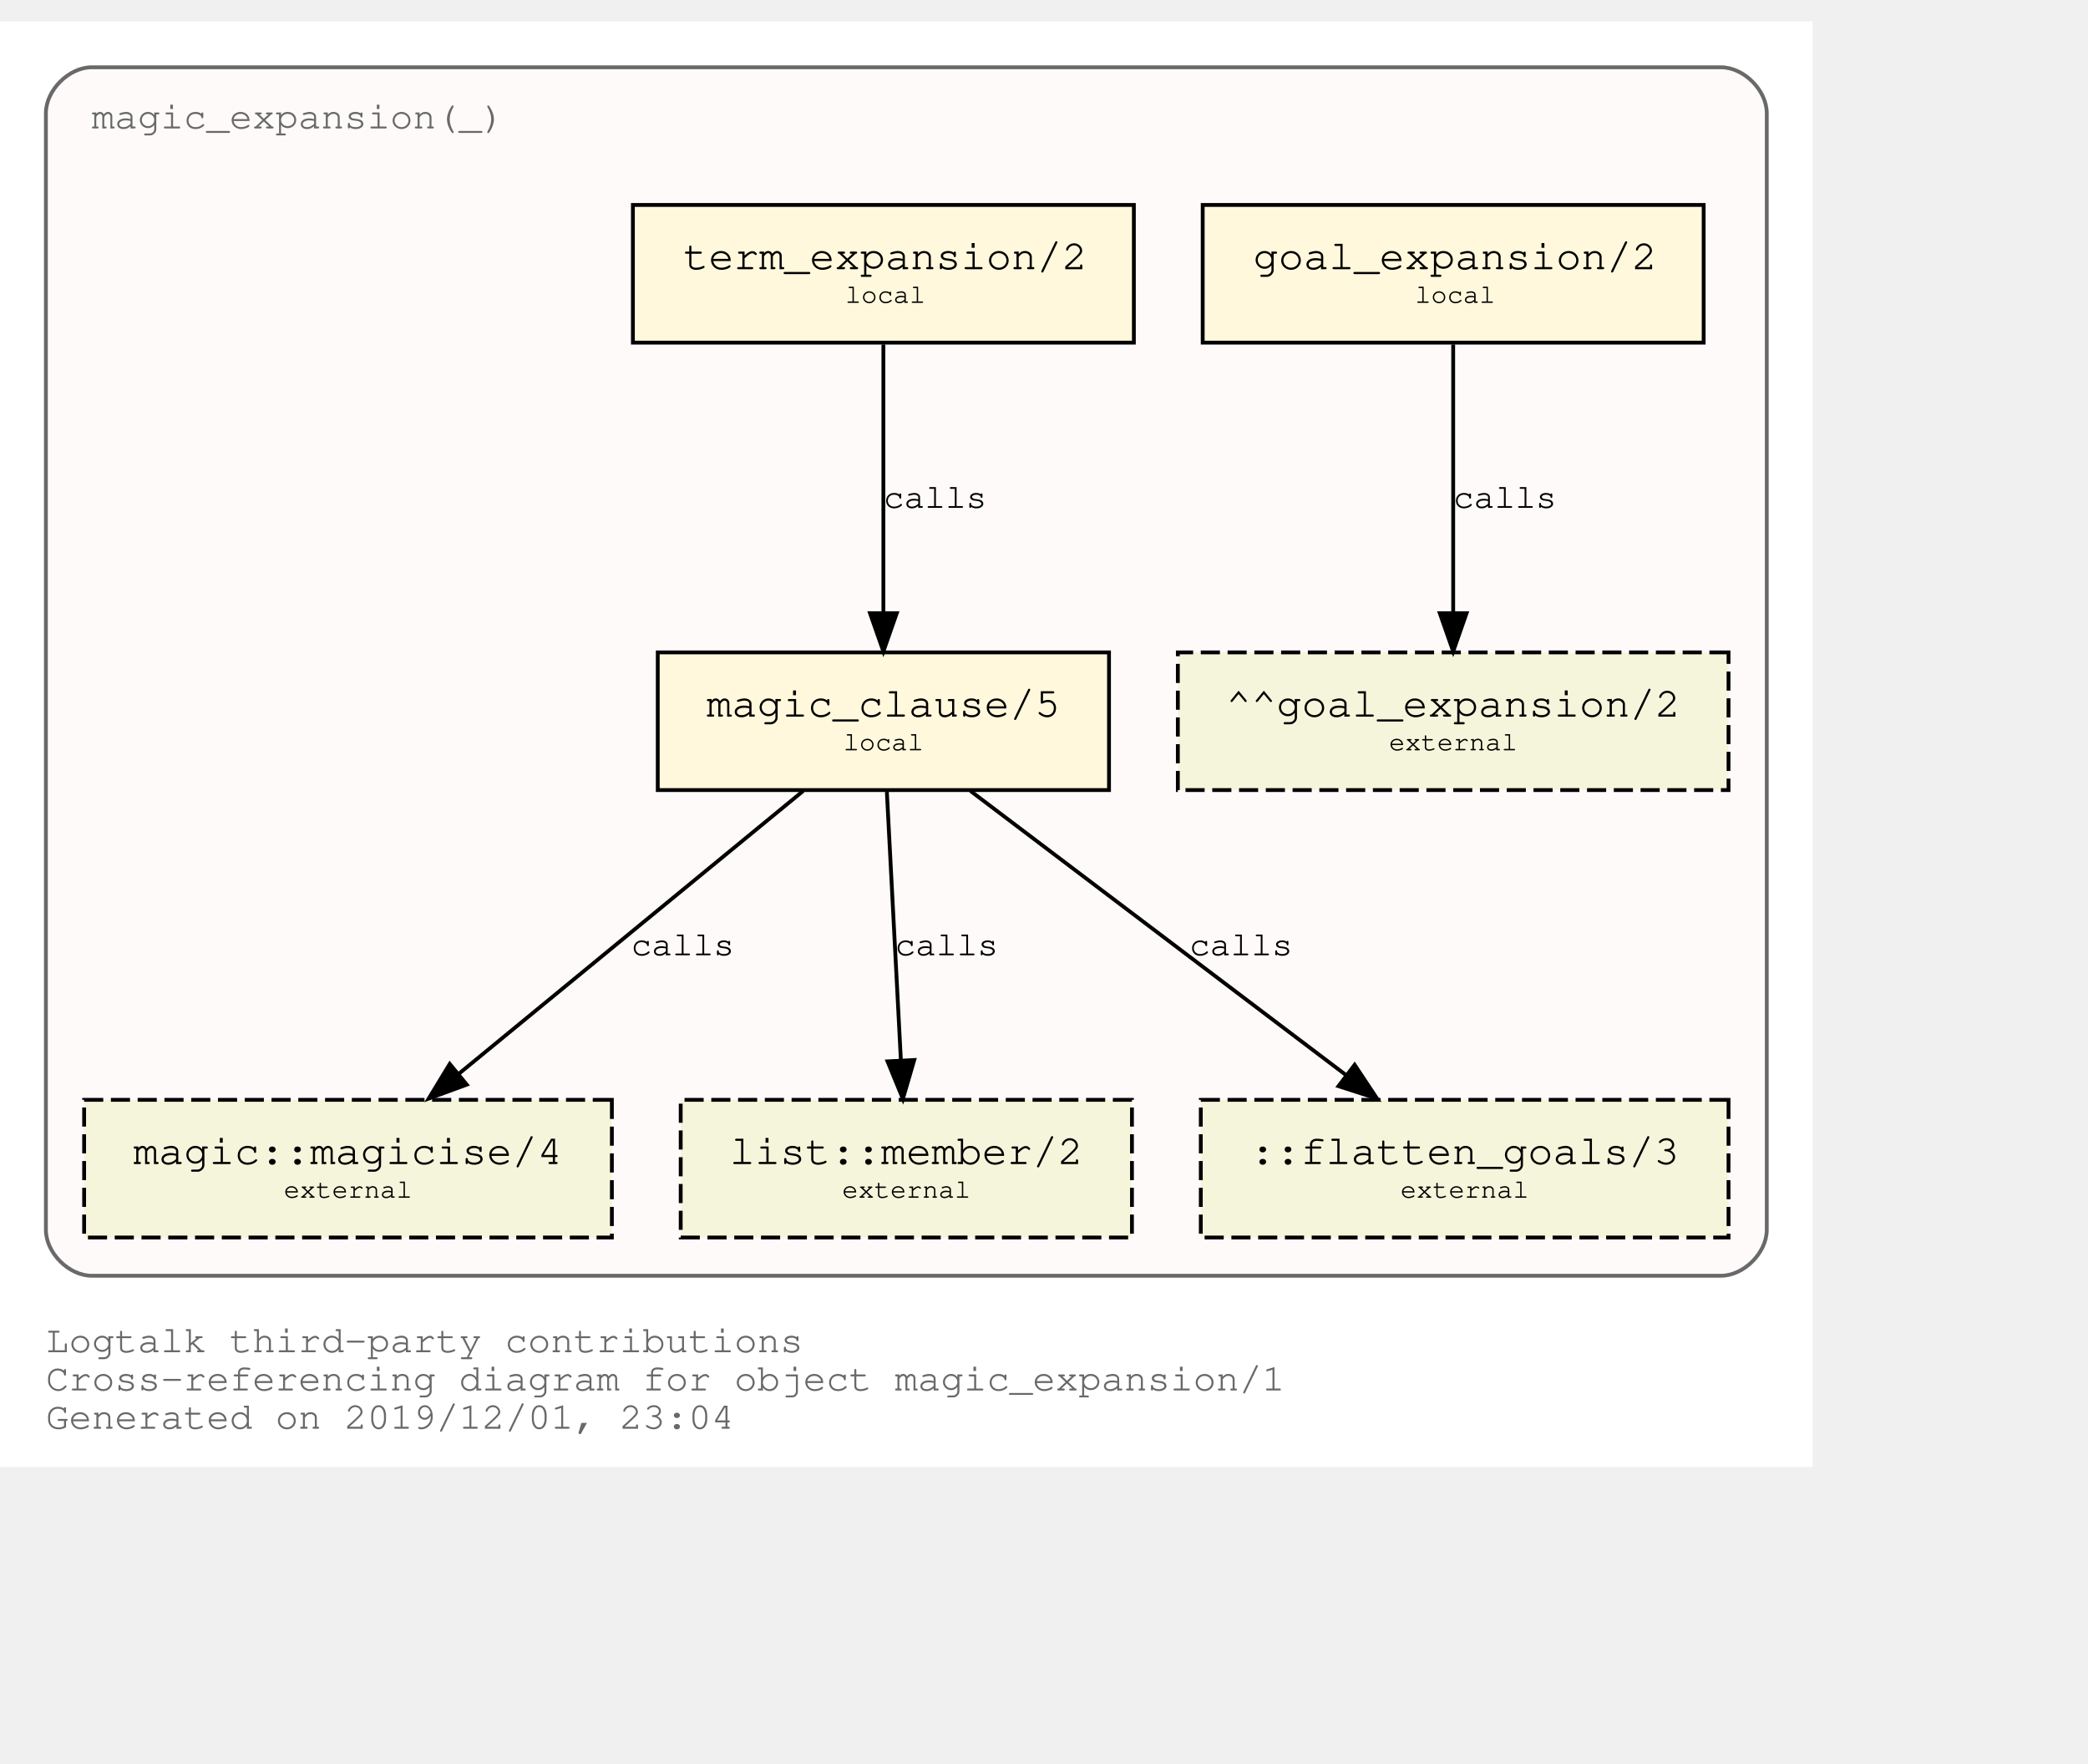
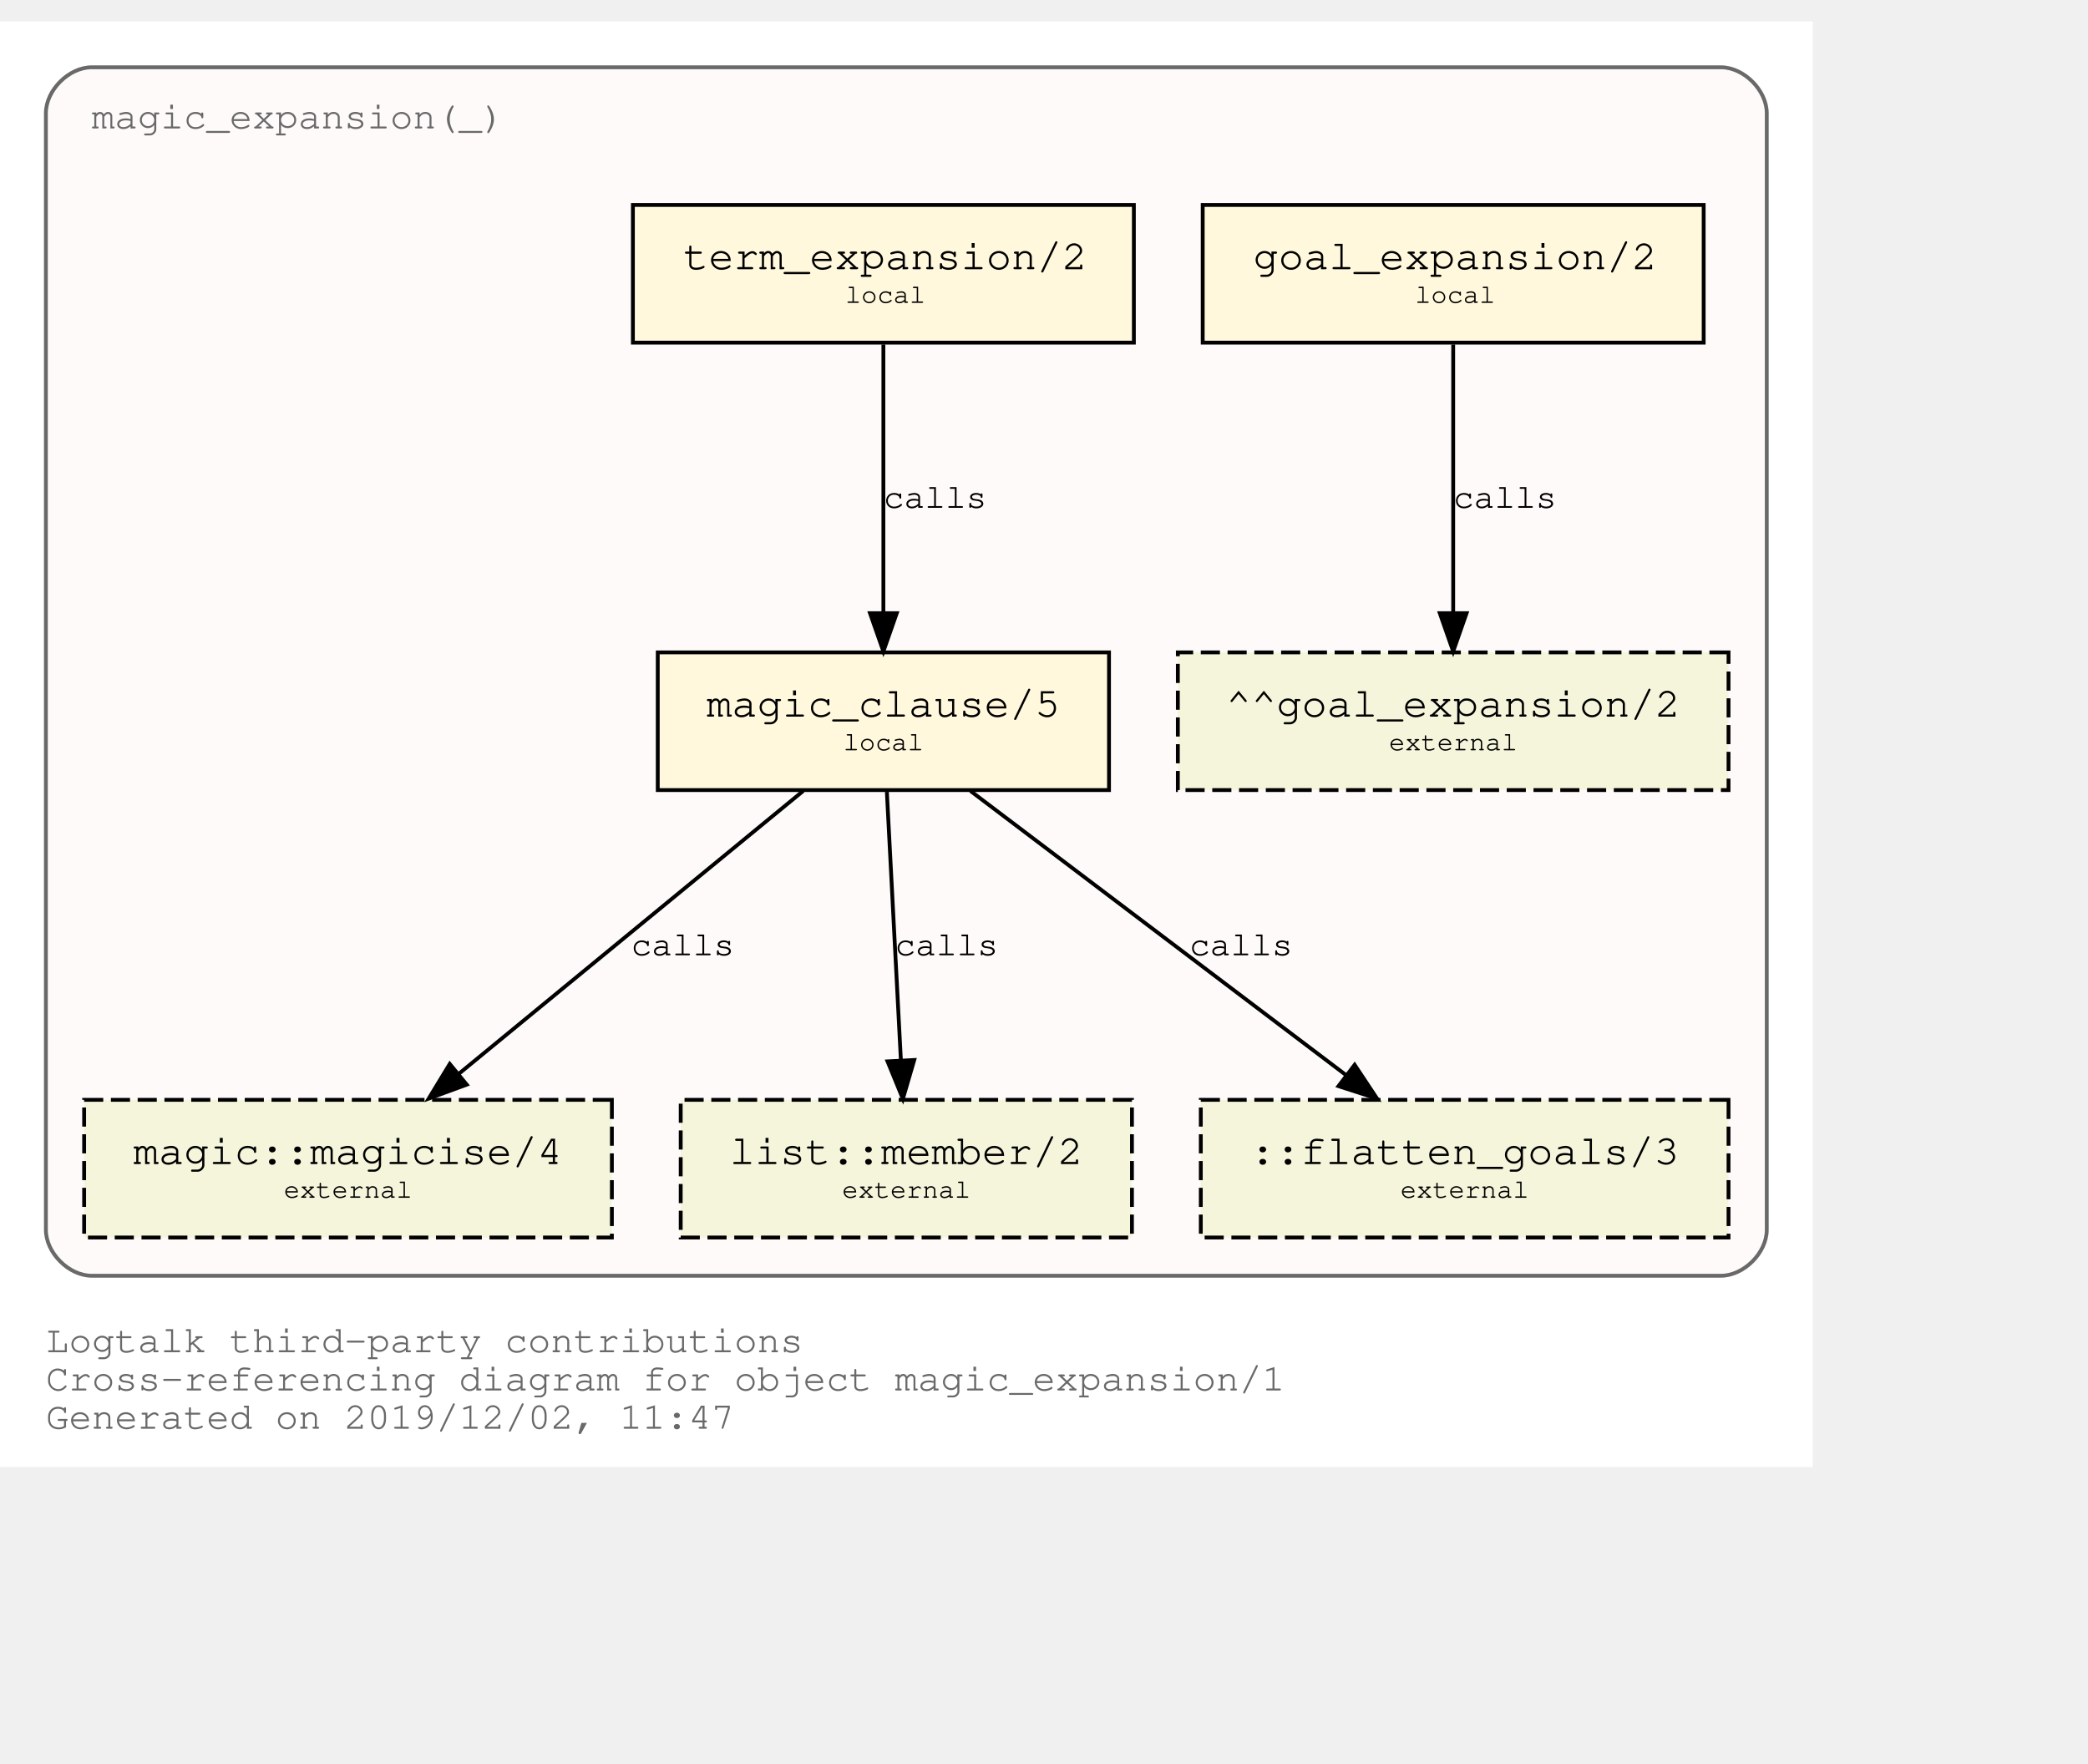
<svg xmlns="http://www.w3.org/2000/svg" xmlns:xlink="http://www.w3.org/1999/xlink" width="618pt" height="522pt" viewBox="72.00 72.00 546.00 450.00">
  <g id="graph0" class="graph" transform="scale(1 1) rotate(0) translate(76 446)">
    <polygon fill="white" stroke="transparent" points="-4,4 -4,-374 470,-374 470,4 -4,4" />
    <text text-anchor="start" x="8" y="-26" font-family="Courier,monospace" font-size="10.00" fill="dimgray">Logtalk third-party contributions</text>
    <text text-anchor="start" x="8" y="-16" font-family="Courier,monospace" font-size="10.00" fill="dimgray">Cross-referencing diagram for object magic_expansion/1</text>
-     <text text-anchor="start" x="8" y="-6" font-family="Courier,monospace" font-size="10.00" fill="dimgray">Generated on 2019/12/01, 23:04</text>
+     <text text-anchor="start" x="8" y="-6" font-family="Courier,monospace" font-size="10.00" fill="dimgray">Generated on 2019/12/02, 11:47</text>
    <g id="clust1" class="cluster">
      <g id="a_clust1">
        <a xlink:title="magic_expansion(_)">
          <path fill="snow" stroke="dimgray" d="M20,-46C20,-46 446,-46 446,-46 452,-46 458,-52 458,-58 458,-58 458,-350 458,-350 458,-356 452,-362 446,-362 446,-362 20,-362 20,-362 14,-362 8,-356 8,-350 8,-350 8,-58 8,-58 8,-52 14,-46 20,-46" />
          <g id="a_clust1_0">
-             <a xlink:href="https://github.com/LogtalkDotOrg/logtalk3/tree/bab7c5e5c05ebaf117380a3f8a8f1cb3cb7b3a1a/contributions/verdi_neruda/magic_expansion.lgt" xlink:title="https://github.com/LogtalkDotOrg/logtalk3/tree/bab7c5e5c05ebaf117380a3f8a8f1cb3cb7b3a1a/contributions/verdi_neruda/magic_expansion.lgt">
+             <a xlink:href="https://github.com/LogtalkDotOrg/logtalk3/tree/52a9454a4068ecb86bd77523ae7e6f7b777c710f/contributions/verdi_neruda/magic_expansion.lgt" xlink:title="https://github.com/LogtalkDotOrg/logtalk3/tree/52a9454a4068ecb86bd77523ae7e6f7b777c710f/contributions/verdi_neruda/magic_expansion.lgt">
              <text text-anchor="start" x="19.99" y="-346" font-family="Courier,monospace" font-size="10.00" fill="dimgray">magic_expansion(_)</text>
            </a>
          </g>
        </a>
      </g>
    </g>
    <g id="node1" class="node">
      <g id="a_node1">
-         <a xlink:href="https://github.com/LogtalkDotOrg/logtalk3/tree/bab7c5e5c05ebaf117380a3f8a8f1cb3cb7b3a1a/contributions/verdi_neruda/magic_expansion.lgt#L17" xlink:title="https://github.com/LogtalkDotOrg/logtalk3/tree/bab7c5e5c05ebaf117380a3f8a8f1cb3cb7b3a1a/contributions/verdi_neruda/magic_expansion.lgt#L17">
+         <a xlink:href="https://github.com/LogtalkDotOrg/logtalk3/tree/52a9454a4068ecb86bd77523ae7e6f7b777c710f/contributions/verdi_neruda/magic_expansion.lgt#L17" xlink:title="https://github.com/LogtalkDotOrg/logtalk3/tree/52a9454a4068ecb86bd77523ae7e6f7b777c710f/contributions/verdi_neruda/magic_expansion.lgt#L17">
          <polygon fill="cornsilk" stroke="black" points="441.5,-326 310.5,-326 310.5,-290 441.5,-290 441.5,-326" />
          <text text-anchor="start" x="318.8" y="-309.8" font-family="Courier,monospace" font-size="9.00"> </text>
          <text text-anchor="start" x="323.69" y="-309.2" font-family="Courier,monospace" font-size="11.00">goal_expansion/2</text>
          <text text-anchor="start" x="428.8" y="-309.8" font-family="Courier,monospace" font-size="9.00"> </text>
          <text text-anchor="start" x="318.8" y="-299.8" font-family="Courier,monospace" font-size="9.00"> </text>
          <text text-anchor="start" x="366" y="-300.4" font-family="Courier,monospace" font-size="7.00">local</text>
          <text text-anchor="start" x="428.8" y="-299.8" font-family="Courier,monospace" font-size="9.00"> </text>
        </a>
      </g>
    </g>
    <g id="node7" class="node">
      <polygon fill="beige" stroke="black" stroke-dasharray="5,2" points="448,-209 304,-209 304,-173 448,-173 448,-209" />
      <text text-anchor="start" x="311.8" y="-192.8" font-family="Courier,monospace" font-size="9.00"> </text>
      <text text-anchor="start" x="316.59" y="-192.2" font-family="Courier,monospace" font-size="11.00">^^goal_expansion/2</text>
      <text text-anchor="start" x="434.8" y="-192.8" font-family="Courier,monospace" font-size="9.00"> </text>
      <text text-anchor="start" x="311.8" y="-182.8" font-family="Courier,monospace" font-size="9.00"> </text>
      <text text-anchor="start" x="359.2" y="-183.4" font-family="Courier,monospace" font-size="7.00">external</text>
      <text text-anchor="start" x="434.8" y="-182.8" font-family="Courier,monospace" font-size="9.00"> </text>
    </g>
    <g id="edge3" class="edge">
      <g id="a_edge3">
-         <a xlink:href="https://github.com/LogtalkDotOrg/logtalk3/tree/bab7c5e5c05ebaf117380a3f8a8f1cb3cb7b3a1a/contributions/verdi_neruda/magic_expansion.lgt#L17" xlink:title="calls">
+         <a xlink:href="https://github.com/LogtalkDotOrg/logtalk3/tree/52a9454a4068ecb86bd77523ae7e6f7b777c710f/contributions/verdi_neruda/magic_expansion.lgt#L17" xlink:title="calls">
          <path fill="none" stroke="black" d="M376,-289.53C376,-270.94 376,-241.24 376,-219.5" />
          <polygon fill="black" stroke="black" points="379.5,-219.25 376,-209.25 372.5,-219.25 379.5,-219.25" />
        </a>
      </g>
      <g id="a_edge3-label">
-         <a xlink:href="https://github.com/LogtalkDotOrg/logtalk3/tree/bab7c5e5c05ebaf117380a3f8a8f1cb3cb7b3a1a/contributions/verdi_neruda/magic_expansion.lgt#L17" xlink:title="https://github.com/LogtalkDotOrg/logtalk3/tree/bab7c5e5c05ebaf117380a3f8a8f1cb3cb7b3a1a/contributions/verdi_neruda/magic_expansion.lgt#L17">
+         <a xlink:href="https://github.com/LogtalkDotOrg/logtalk3/tree/52a9454a4068ecb86bd77523ae7e6f7b777c710f/contributions/verdi_neruda/magic_expansion.lgt#L17" xlink:title="https://github.com/LogtalkDotOrg/logtalk3/tree/52a9454a4068ecb86bd77523ae7e6f7b777c710f/contributions/verdi_neruda/magic_expansion.lgt#L17">
          <text text-anchor="start" x="376" y="-246.8" font-family="Courier,monospace" font-size="9.00">calls</text>
        </a>
      </g>
    </g>
    <g id="node2" class="node">
      <g id="a_node2">
-         <a xlink:href="https://github.com/LogtalkDotOrg/logtalk3/tree/bab7c5e5c05ebaf117380a3f8a8f1cb3cb7b3a1a/contributions/verdi_neruda/magic_expansion.lgt#L20" xlink:title="https://github.com/LogtalkDotOrg/logtalk3/tree/bab7c5e5c05ebaf117380a3f8a8f1cb3cb7b3a1a/contributions/verdi_neruda/magic_expansion.lgt#L20">
+         <a xlink:href="https://github.com/LogtalkDotOrg/logtalk3/tree/52a9454a4068ecb86bd77523ae7e6f7b777c710f/contributions/verdi_neruda/magic_expansion.lgt#L20" xlink:title="https://github.com/LogtalkDotOrg/logtalk3/tree/52a9454a4068ecb86bd77523ae7e6f7b777c710f/contributions/verdi_neruda/magic_expansion.lgt#L20">
          <polygon fill="cornsilk" stroke="black" points="292.5,-326 161.5,-326 161.5,-290 292.5,-290 292.5,-326" />
          <text text-anchor="start" x="169.8" y="-309.8" font-family="Courier,monospace" font-size="9.00"> </text>
          <text text-anchor="start" x="174.69" y="-309.2" font-family="Courier,monospace" font-size="11.00">term_expansion/2</text>
          <text text-anchor="start" x="279.8" y="-309.8" font-family="Courier,monospace" font-size="9.00"> </text>
          <text text-anchor="start" x="169.8" y="-299.8" font-family="Courier,monospace" font-size="9.00"> </text>
          <text text-anchor="start" x="217" y="-300.4" font-family="Courier,monospace" font-size="7.00">local</text>
          <text text-anchor="start" x="279.8" y="-299.8" font-family="Courier,monospace" font-size="9.00"> </text>
        </a>
      </g>
    </g>
    <g id="node3" class="node">
      <g id="a_node3">
-         <a xlink:href="https://github.com/LogtalkDotOrg/logtalk3/tree/bab7c5e5c05ebaf117380a3f8a8f1cb3cb7b3a1a/contributions/verdi_neruda/magic_expansion.lgt#L27" xlink:title="https://github.com/LogtalkDotOrg/logtalk3/tree/bab7c5e5c05ebaf117380a3f8a8f1cb3cb7b3a1a/contributions/verdi_neruda/magic_expansion.lgt#L27">
+         <a xlink:href="https://github.com/LogtalkDotOrg/logtalk3/tree/52a9454a4068ecb86bd77523ae7e6f7b777c710f/contributions/verdi_neruda/magic_expansion.lgt#L27" xlink:title="https://github.com/LogtalkDotOrg/logtalk3/tree/52a9454a4068ecb86bd77523ae7e6f7b777c710f/contributions/verdi_neruda/magic_expansion.lgt#L27">
          <polygon fill="cornsilk" stroke="black" points="286,-209 168,-209 168,-173 286,-173 286,-209" />
          <text text-anchor="start" x="175.8" y="-192.8" font-family="Courier,monospace" font-size="9.00"> </text>
          <text text-anchor="start" x="180.79" y="-192.2" font-family="Courier,monospace" font-size="11.00">magic_clause/5</text>
          <text text-anchor="start" x="272.8" y="-192.8" font-family="Courier,monospace" font-size="9.00"> </text>
          <text text-anchor="start" x="175.8" y="-182.8" font-family="Courier,monospace" font-size="9.00"> </text>
          <text text-anchor="start" x="216.5" y="-183.4" font-family="Courier,monospace" font-size="7.00">local</text>
          <text text-anchor="start" x="272.8" y="-182.8" font-family="Courier,monospace" font-size="9.00"> </text>
        </a>
      </g>
    </g>
    <g id="edge1" class="edge">
      <g id="a_edge1">
-         <a xlink:href="https://github.com/LogtalkDotOrg/logtalk3/tree/bab7c5e5c05ebaf117380a3f8a8f1cb3cb7b3a1a/contributions/verdi_neruda/magic_expansion.lgt#L20" xlink:title="calls">
+         <a xlink:href="https://github.com/LogtalkDotOrg/logtalk3/tree/52a9454a4068ecb86bd77523ae7e6f7b777c710f/contributions/verdi_neruda/magic_expansion.lgt#L20" xlink:title="calls">
          <path fill="none" stroke="black" d="M227,-289.53C227,-270.94 227,-241.24 227,-219.5" />
          <polygon fill="black" stroke="black" points="230.5,-219.25 227,-209.25 223.5,-219.25 230.5,-219.25" />
        </a>
      </g>
      <g id="a_edge1-label">
-         <a xlink:href="https://github.com/LogtalkDotOrg/logtalk3/tree/bab7c5e5c05ebaf117380a3f8a8f1cb3cb7b3a1a/contributions/verdi_neruda/magic_expansion.lgt#L20" xlink:title="https://github.com/LogtalkDotOrg/logtalk3/tree/bab7c5e5c05ebaf117380a3f8a8f1cb3cb7b3a1a/contributions/verdi_neruda/magic_expansion.lgt#L20">
+         <a xlink:href="https://github.com/LogtalkDotOrg/logtalk3/tree/52a9454a4068ecb86bd77523ae7e6f7b777c710f/contributions/verdi_neruda/magic_expansion.lgt#L20" xlink:title="https://github.com/LogtalkDotOrg/logtalk3/tree/52a9454a4068ecb86bd77523ae7e6f7b777c710f/contributions/verdi_neruda/magic_expansion.lgt#L20">
          <text text-anchor="start" x="227" y="-246.8" font-family="Courier,monospace" font-size="9.00">calls</text>
        </a>
      </g>
    </g>
    <g id="node4" class="node">
      <g id="a_node4">
        <a xlink:href="https://logtalk.org/library/magic_0.html#magicise/4" xlink:title="https://logtalk.org/library/magic_0.html#magicise/4">
          <polygon fill="beige" stroke="black" stroke-dasharray="5,2" points="156,-92 18,-92 18,-56 156,-56 156,-92" />
          <text text-anchor="start" x="25.8" y="-75.8" font-family="Courier,monospace" font-size="9.00"> </text>
          <text text-anchor="start" x="30.89" y="-75.2" font-family="Courier,monospace" font-size="11.00">magic::magicise/4</text>
          <text text-anchor="start" x="142.8" y="-75.8" font-family="Courier,monospace" font-size="9.00"> </text>
          <text text-anchor="start" x="25.8" y="-65.8" font-family="Courier,monospace" font-size="9.00"> </text>
          <text text-anchor="start" x="70.2" y="-66.4" font-family="Courier,monospace" font-size="7.00">external</text>
          <text text-anchor="start" x="142.8" y="-65.8" font-family="Courier,monospace" font-size="9.00"> </text>
        </a>
      </g>
    </g>
    <g id="edge4" class="edge">
      <g id="a_edge4">
-         <a xlink:href="https://github.com/LogtalkDotOrg/logtalk3/tree/bab7c5e5c05ebaf117380a3f8a8f1cb3cb7b3a1a/contributions/verdi_neruda/magic_expansion.lgt#L27" xlink:title="calls">
+         <a xlink:href="https://github.com/LogtalkDotOrg/logtalk3/tree/52a9454a4068ecb86bd77523ae7e6f7b777c710f/contributions/verdi_neruda/magic_expansion.lgt#L27" xlink:title="calls">
          <path fill="none" stroke="black" d="M206.04,-172.78C182.12,-153.14 142.85,-120.88 116,-98.83" />
          <polygon fill="black" stroke="black" points="118.05,-95.98 108.1,-92.33 113.61,-101.39 118.05,-95.98" />
        </a>
      </g>
      <g id="a_edge4-label">
-         <a xlink:href="https://github.com/LogtalkDotOrg/logtalk3/tree/bab7c5e5c05ebaf117380a3f8a8f1cb3cb7b3a1a/contributions/verdi_neruda/magic_expansion.lgt#L27" xlink:title="https://github.com/LogtalkDotOrg/logtalk3/tree/bab7c5e5c05ebaf117380a3f8a8f1cb3cb7b3a1a/contributions/verdi_neruda/magic_expansion.lgt#L27">
+         <a xlink:href="https://github.com/LogtalkDotOrg/logtalk3/tree/52a9454a4068ecb86bd77523ae7e6f7b777c710f/contributions/verdi_neruda/magic_expansion.lgt#L27" xlink:title="https://github.com/LogtalkDotOrg/logtalk3/tree/52a9454a4068ecb86bd77523ae7e6f7b777c710f/contributions/verdi_neruda/magic_expansion.lgt#L27">
          <text text-anchor="start" x="161" y="-129.8" font-family="Courier,monospace" font-size="9.00">calls</text>
        </a>
      </g>
    </g>
    <g id="node5" class="node">
      <g id="a_node5">
        <a xlink:href="https://logtalk.org/library/listp_0.html#member/2" xlink:title="https://logtalk.org/library/listp_0.html#member/2">
          <polygon fill="beige" stroke="black" stroke-dasharray="5,2" points="292,-92 174,-92 174,-56 292,-56 292,-92" />
          <text text-anchor="start" x="181.8" y="-75.8" font-family="Courier,monospace" font-size="9.00"> </text>
          <text text-anchor="start" x="186.79" y="-75.2" font-family="Courier,monospace" font-size="11.00">list::member/2</text>
          <text text-anchor="start" x="278.8" y="-75.8" font-family="Courier,monospace" font-size="9.00"> </text>
          <text text-anchor="start" x="181.8" y="-65.8" font-family="Courier,monospace" font-size="9.00"> </text>
          <text text-anchor="start" x="216.2" y="-66.4" font-family="Courier,monospace" font-size="7.00">external</text>
          <text text-anchor="start" x="278.8" y="-65.8" font-family="Courier,monospace" font-size="9.00"> </text>
        </a>
      </g>
    </g>
    <g id="edge5" class="edge">
      <g id="a_edge5">
-         <a xlink:href="https://github.com/LogtalkDotOrg/logtalk3/tree/bab7c5e5c05ebaf117380a3f8a8f1cb3cb7b3a1a/contributions/verdi_neruda/magic_expansion.lgt#L27" xlink:title="calls">
+         <a xlink:href="https://github.com/LogtalkDotOrg/logtalk3/tree/52a9454a4068ecb86bd77523ae7e6f7b777c710f/contributions/verdi_neruda/magic_expansion.lgt#L27" xlink:title="calls">
          <path fill="none" stroke="black" d="M227.91,-172.53C228.88,-153.94 230.43,-124.24 231.57,-102.5" />
          <polygon fill="black" stroke="black" points="235.07,-102.42 232.1,-92.25 228.08,-102.06 235.07,-102.42" />
        </a>
      </g>
      <g id="a_edge5-label">
-         <a xlink:href="https://github.com/LogtalkDotOrg/logtalk3/tree/bab7c5e5c05ebaf117380a3f8a8f1cb3cb7b3a1a/contributions/verdi_neruda/magic_expansion.lgt#L27" xlink:title="https://github.com/LogtalkDotOrg/logtalk3/tree/bab7c5e5c05ebaf117380a3f8a8f1cb3cb7b3a1a/contributions/verdi_neruda/magic_expansion.lgt#L27">
+         <a xlink:href="https://github.com/LogtalkDotOrg/logtalk3/tree/52a9454a4068ecb86bd77523ae7e6f7b777c710f/contributions/verdi_neruda/magic_expansion.lgt#L27" xlink:title="https://github.com/LogtalkDotOrg/logtalk3/tree/52a9454a4068ecb86bd77523ae7e6f7b777c710f/contributions/verdi_neruda/magic_expansion.lgt#L27">
          <text text-anchor="start" x="230" y="-129.8" font-family="Courier,monospace" font-size="9.00">calls</text>
        </a>
      </g>
    </g>
    <g id="node6" class="node">
      <polygon fill="beige" stroke="black" stroke-dasharray="5,2" points="448,-92 310,-92 310,-56 448,-56 448,-92" />
      <text text-anchor="start" x="317.8" y="-75.8" font-family="Courier,monospace" font-size="9.00"> </text>
      <text text-anchor="start" x="322.89" y="-75.2" font-family="Courier,monospace" font-size="11.00">::flatten_goals/3</text>
      <text text-anchor="start" x="434.8" y="-75.8" font-family="Courier,monospace" font-size="9.00"> </text>
      <text text-anchor="start" x="317.8" y="-65.8" font-family="Courier,monospace" font-size="9.00"> </text>
      <text text-anchor="start" x="362.2" y="-66.4" font-family="Courier,monospace" font-size="7.00">external</text>
      <text text-anchor="start" x="434.8" y="-65.8" font-family="Courier,monospace" font-size="9.00"> </text>
    </g>
    <g id="edge2" class="edge">
      <g id="a_edge2">
-         <a xlink:href="https://github.com/LogtalkDotOrg/logtalk3/tree/bab7c5e5c05ebaf117380a3f8a8f1cb3cb7b3a1a/contributions/verdi_neruda/magic_expansion.lgt#L27" xlink:title="calls">
+         <a xlink:href="https://github.com/LogtalkDotOrg/logtalk3/tree/52a9454a4068ecb86bd77523ae7e6f7b777c710f/contributions/verdi_neruda/magic_expansion.lgt#L27" xlink:title="calls">
          <path fill="none" stroke="black" d="M249.76,-172.78C275.84,-153.05 318.73,-120.6 347.89,-98.54" />
          <polygon fill="black" stroke="black" points="350.23,-101.16 356.09,-92.33 346,-95.58 350.23,-101.16" />
        </a>
      </g>
      <g id="a_edge2-label">
-         <a xlink:href="https://github.com/LogtalkDotOrg/logtalk3/tree/bab7c5e5c05ebaf117380a3f8a8f1cb3cb7b3a1a/contributions/verdi_neruda/magic_expansion.lgt#L27" xlink:title="https://github.com/LogtalkDotOrg/logtalk3/tree/bab7c5e5c05ebaf117380a3f8a8f1cb3cb7b3a1a/contributions/verdi_neruda/magic_expansion.lgt#L27">
+         <a xlink:href="https://github.com/LogtalkDotOrg/logtalk3/tree/52a9454a4068ecb86bd77523ae7e6f7b777c710f/contributions/verdi_neruda/magic_expansion.lgt#L27" xlink:title="https://github.com/LogtalkDotOrg/logtalk3/tree/52a9454a4068ecb86bd77523ae7e6f7b777c710f/contributions/verdi_neruda/magic_expansion.lgt#L27">
          <text text-anchor="start" x="307" y="-129.8" font-family="Courier,monospace" font-size="9.00">calls</text>
        </a>
      </g>
    </g>
  </g>
</svg>
